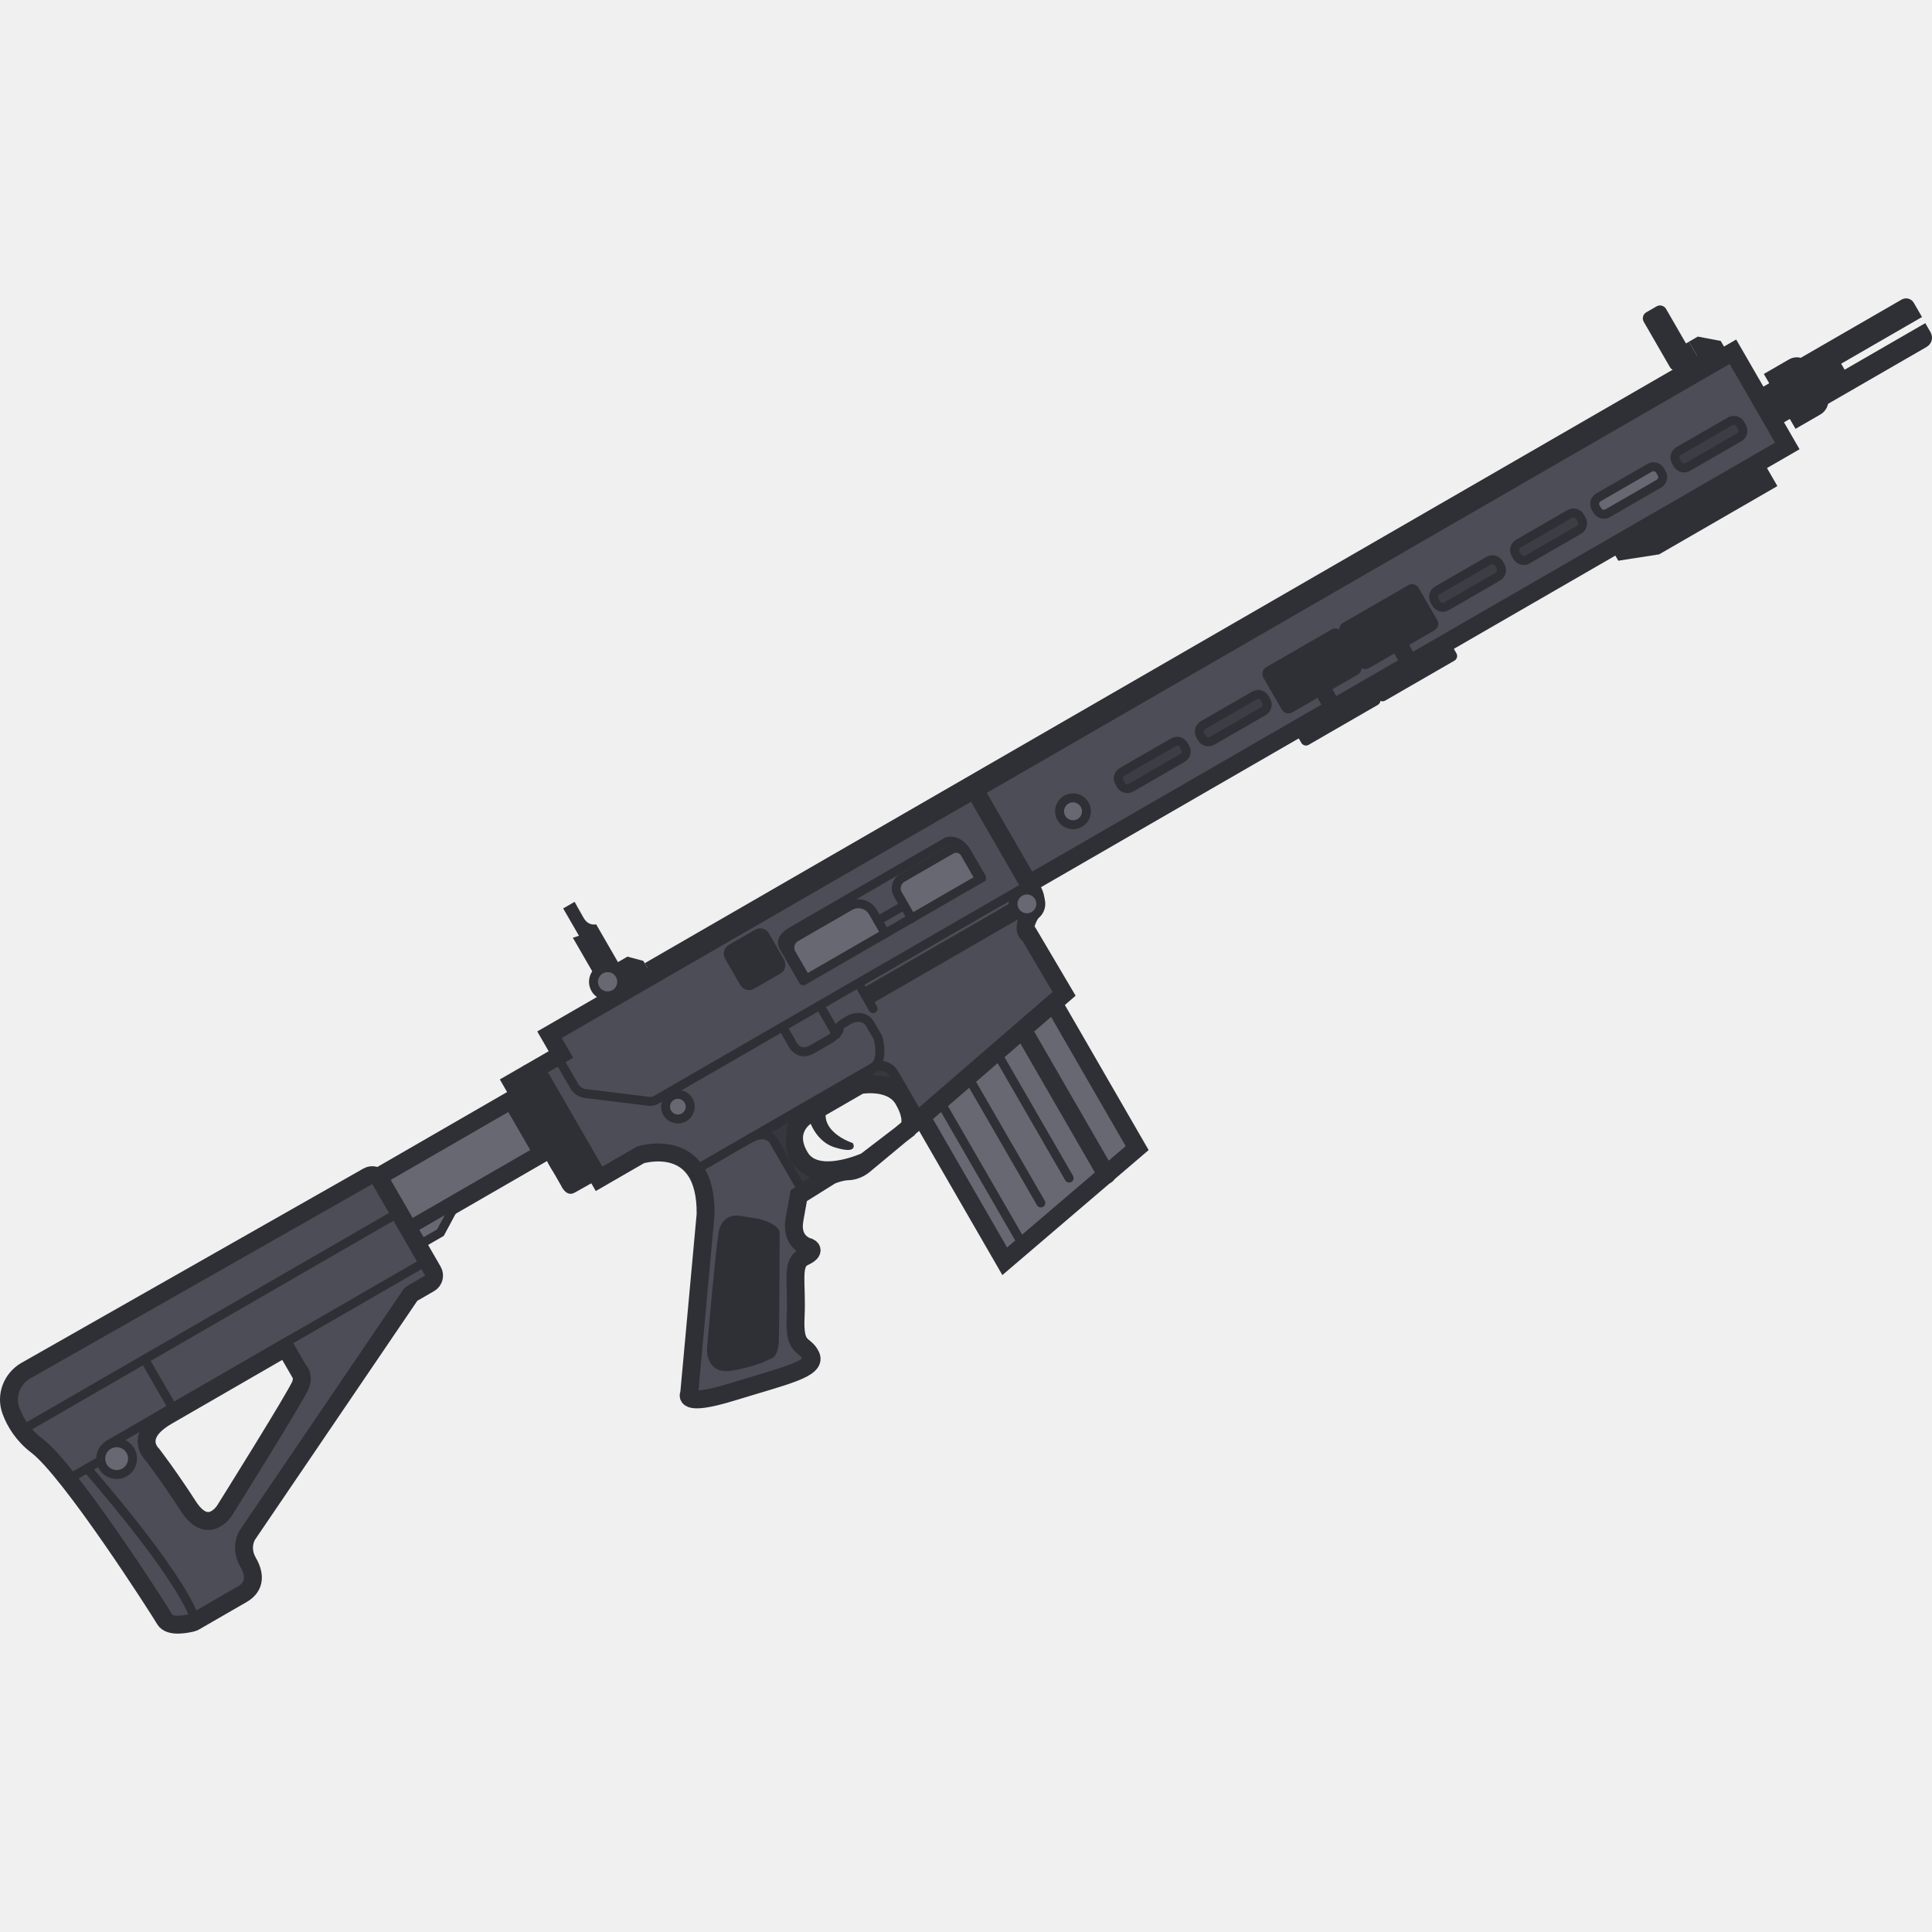
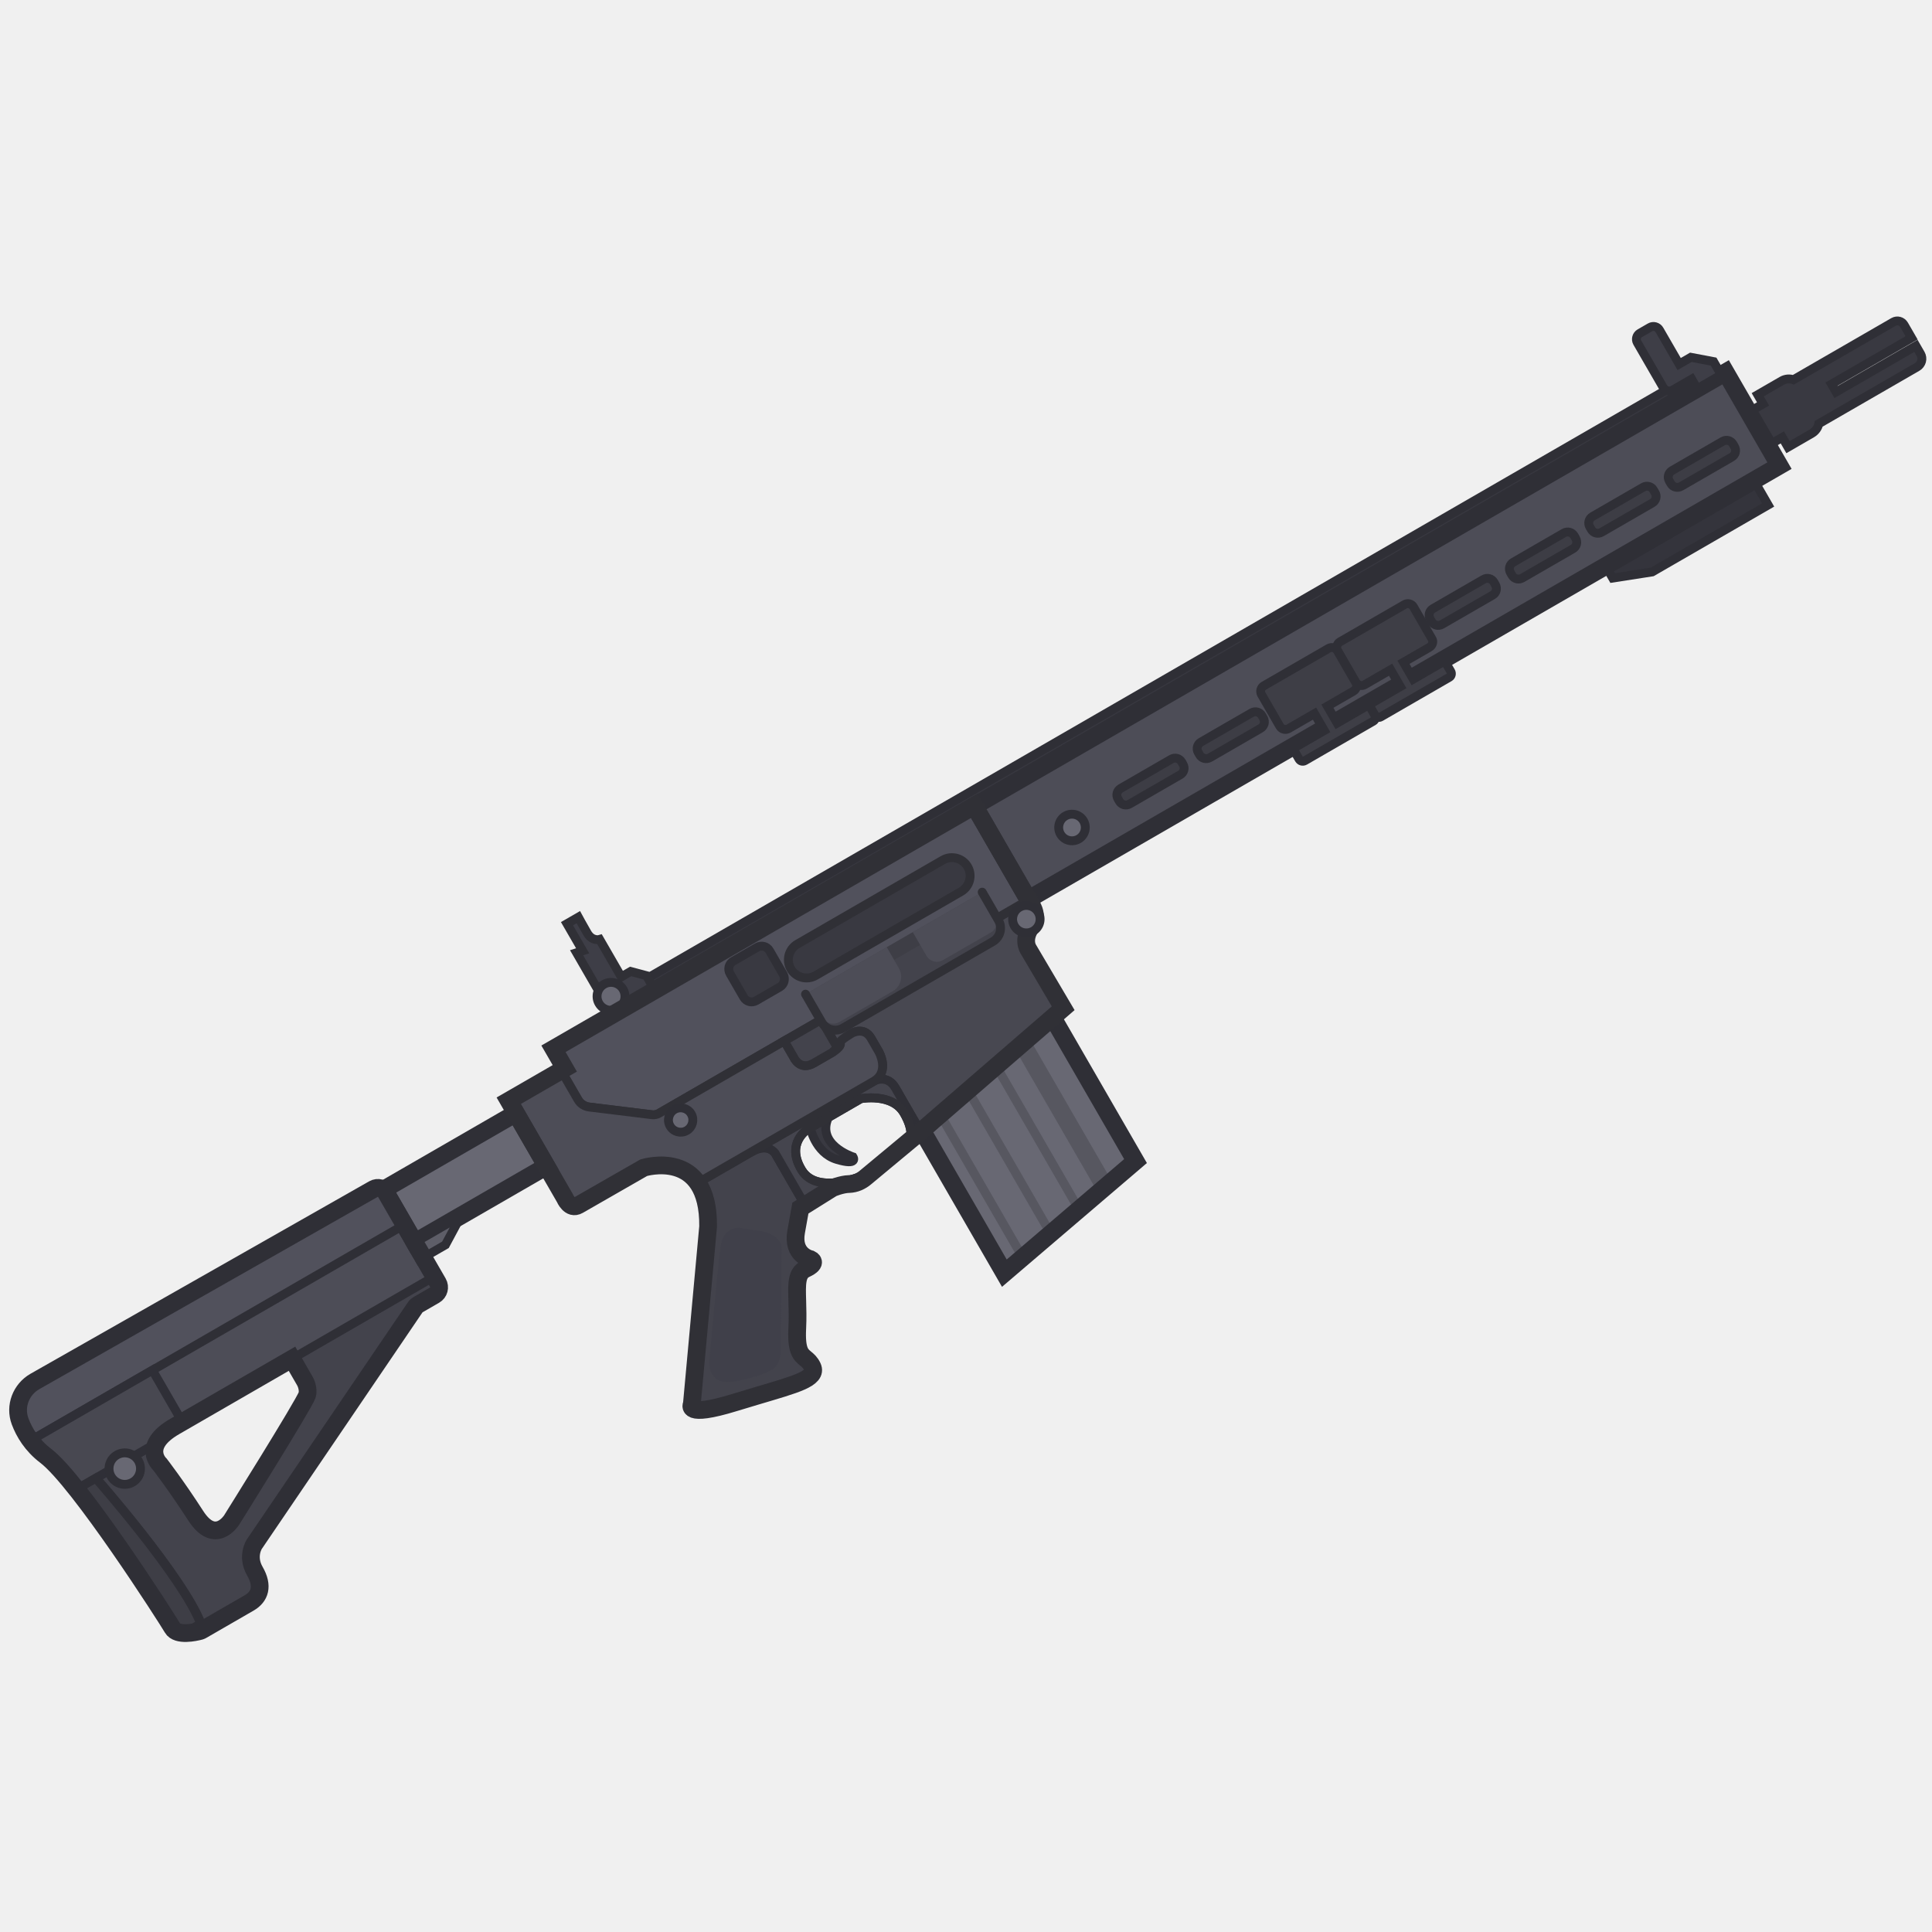
- <svg xmlns="http://www.w3.org/2000/svg" version="1.1" id="Layer_1" x="0px" y="0px" viewBox="0 0 110 110" xml:space="preserve" width="110" height="110">
-   <defs id="defs80" />
-   <style type="text/css" id="style2">
- 	.st0{fill:#4D4D57;stroke:#2F2F36;stroke-width:8;stroke-linecap:round;stroke-miterlimit:11.339;}
- 	.st1{fill:#686873;stroke:#2F2F36;stroke-width:8;stroke-linecap:round;stroke-miterlimit:11.339;}
- 	.st2{fill:none;stroke:#2F2F36;stroke-width:4;stroke-linecap:round;stroke-miterlimit:11.339;}
- 	.st3{fill:none;stroke:#2F2F36;stroke-width:8;stroke-linecap:round;stroke-miterlimit:11.339;}
- 	.st4{fill:#2F2F36;stroke:#2F2F36;}
- 	.st5{fill:#3D3D45;stroke:#2F2F36;stroke-width:4;stroke-linecap:round;stroke-miterlimit:11.339;}
- 	.st6{fill:#686873;stroke:#2F2F36;stroke-width:4;stroke-linecap:round;stroke-miterlimit:11.339;}
- 	.st7{fill:#37373F;stroke:#2F2F36;}
- 	.st8{fill:#2F2F36;}
- 	.st9{fill:#3B3A3A;}
- 	.st10{fill:none;stroke:#2F2F36;stroke-width:8;stroke-miterlimit:11.339;}
- 	.st11{fill:none;stroke:#2F2F36;stroke-width:6;stroke-linecap:round;stroke-miterlimit:11.339;}
- 	.st12{fill:#575654;stroke:#2F2F36;stroke-width:8;stroke-linecap:round;stroke-miterlimit:11.339;}
- 	.st13{fill:#333332;}
- </style>
-   <g id="Sights_and_barrel">
- 	
- 	
- 	
- 	
- 	
- 	
- 	
- 	
- 	
- 	
- 	
- </g>
-   <g id="g980" transform="matrix(0.1103924,-0.06373506,0.06373506,0.1103924,-10.73241,68.27689)">
-     <g id="Layer_3">
-       <rect id="rect549" x="541.3" y="101.3" class="st0" width="391.2" height="48.6" />
-       <polygon id="polygon551" class="st1" points="524.2,276.3 524.2,197.3 447.7,216.3 447.7,290.5 " />
-       <line id="line553" class="st2" x1="491.2" y1="272.7" x2="491.2" y2="200.4" />
-       <line id="line555" class="st2" x1="458.4" y1="214.3" x2="458.4" y2="288.5" />
-       <line id="line557" class="st2" x1="474.7" y1="211.1" x2="474.7" y2="276" />
-       <line id="line559" class="st3" x1="506.4" y1="205.1" x2="506.4" y2="279.8" />
-       <path id="path561" class="st4" d="m 715.2,141.9 h -33.7 c -1.6,0 -2.9,-1.3 -2.9,-2.9 v -16.5 c 0,-1.6 1.3,-2.9 2.9,-2.9 h 33.7 c 1.6,0 2.9,1.3 2.9,2.9 V 139 c 0.1,1.6 -1.2,2.9 -2.9,2.9 z" />
-       <path id="path563" class="st4" d="m 754.8,141.9 h -33.7 c -1.6,0 -2.9,-1.3 -2.9,-2.9 v -16.5 c 0,-1.6 1.3,-2.9 2.9,-2.9 h 33.7 c 1.6,0 2.9,1.3 2.9,2.9 V 139 c 0.1,1.6 -1.2,2.9 -2.9,2.9 z" />
-       <path id="path565" class="st4" d="m 716.3,158.1 h -35.7 c -1.1,0 -1.9,-0.9 -1.9,-1.9 v -3.6 c 0,-1.1 0.9,-1.9 1.9,-1.9 h 35.7 c 1.1,0 1.9,0.9 1.9,1.9 v 3.6 c 0,1 -0.9,1.9 -1.9,1.9 z" />
-       <path id="path567" class="st4" d="m 755.8,158.1 h -35.7 c -1.1,0 -1.9,-0.9 -1.9,-1.9 v -3.6 c 0,-1.1 0.9,-1.9 1.9,-1.9 h 35.7 c 1.1,0 1.9,0.9 1.9,1.9 v 3.6 c 0,1 -0.8,1.9 -1.9,1.9 z" />
-       <rect id="rect569" x="734.6" y="139.5" class="st4" width="6.7" height="13.9" />
-       <rect id="rect571" x="695" y="138.6" class="st4" width="6.7" height="13.9" />
-       <path id="path573" class="st5" d="m 628.8,135.5 h -26.4 c -1.9,0 -3.4,-1.5 -3.4,-3.4 v -1.3 c 0,-1.9 1.5,-3.4 3.4,-3.4 h 26.4 c 1.9,0 3.4,1.5 3.4,3.4 v 1.3 c 0,1.9 -1.5,3.4 -3.4,3.4 z" />
-       <path id="path575" class="st5" d="m 670.6,135.5 h -26.4 c -1.9,0 -3.4,-1.5 -3.4,-3.4 v -1.3 c 0,-1.9 1.5,-3.4 3.4,-3.4 h 26.4 c 1.9,0 3.4,1.5 3.4,3.4 v 1.3 c 0,1.9 -1.5,3.4 -3.4,3.4 z" />
-       <path id="path577" class="st5" d="m 791.3,135.8 h -26.4 c -1.9,0 -3.4,-1.5 -3.4,-3.4 V 131 c 0,-1.9 1.5,-3.4 3.4,-3.4 h 26.4 c 1.9,0 3.4,1.5 3.4,3.4 v 1.3 c 0,2 -1.5,3.5 -3.4,3.5 z" />
-       <path id="path579" class="st5" d="m 833.1,135.8 h -26.4 c -1.9,0 -3.4,-1.5 -3.4,-3.4 V 131 c 0,-1.9 1.5,-3.4 3.4,-3.4 h 26.4 c 1.9,0 3.4,1.5 3.4,3.4 v 1.3 c 0,2 -1.5,3.5 -3.4,3.5 z" />
-       <path id="path581" class="st6" d="M 874.4,135.8 H 848 c -1.9,0 -3.4,-1.5 -3.4,-3.4 V 131 c 0,-1.9 1.5,-3.4 3.4,-3.4 h 26.4 c 1.9,0 3.4,1.5 3.4,3.4 v 1.3 c 0.1,2 -1.5,3.5 -3.4,3.5 z" />
-       <path id="path583" class="st5" d="m 915.8,135.8 h -26.4 c -1.9,0 -3.4,-1.5 -3.4,-3.4 V 131 c 0,-1.9 1.5,-3.4 3.4,-3.4 h 26.4 c 1.9,0 3.4,1.5 3.4,3.4 v 1.3 c 0,2 -1.5,3.5 -3.4,3.5 z" />
-       <polygon id="polygon585" class="st4" points="842,156.2 858.8,162.7 919.2,162.7 919.2,147.3 842,150 " />
-       <path id="path587" class="st4" d="m 404.8,189.5 c 0,0 -4,11.3 3.1,18.8 7.1,7.5 6.9,2.7 6.9,2.7 0,0 -12.3,-13.6 0,-21.5 v -3.9 l -11.2,-0.5 z" />
-       <path id="path589" class="st0" d="m 322.2,101.3 v 10.1 h -13 V 168 h 21.4 c 0,0 30.1,6.8 11.9,37.5 l -46.4,65.7 c 0,0 -6.5,3.6 17.1,9 23.6,5.4 37.8,10 38.4,3.6 0.6,-6.5 -5.4,-5.8 2.8,-18.5 8.2,-12.7 10.1,-21.9 16.6,-21.3 6.5,0.6 4.2,-2.6 4.2,-2.6 0,0 -6.5,-5.7 0.5,-14 7,-8.3 7,-8.3 7,-8.3 l 17,-0.6 c 0,0 4.4,0.5 7.5,2.2 2.4,1.3 5.2,1.6 7.9,1.1 l 30.3,-5.2 85,-16.3 -0.3,-30.8 c 0,0 -3,-3.6 6.7,-8.5 0,0 4.5,-1.3 4.5,-8 0,-6.7 0,-51.8 0,-51.8 H 322.2 Z m 117.8,116.4 -23.7,3.1 c 0,0 -24.2,-2.2 -24.5,-16.3 -0.3,-14.1 11.3,-14.5 11.3,-14.5 H 431 c 0,0 13.6,4.7 13.6,15.4 0,10.7 -4.6,12.3 -4.6,12.3 z" />
-       <path id="path591" class="st7" d="m 392.1,215 -6.7,0.3 -1.4,-27.2 h 12.2 c 0,0 -3.3,2.6 -6.1,7.6 -1.9,3.3 -3,7.2 -1.7,11.9 0.6,2.2 2.4,6.2 3.7,7.4 z" />
-       <path id="path593" class="st2" d="m 348.3,186.1 h 85.6 6.6 c 0,0 6.4,0.4 6.4,7.5 0,7.1 0,22.7 0,22.7" />
-       <path id="path595" class="st2" d="M 385.2,217.4 V 192 c 0,0 -0.2,-5.9 -8.9,-5.9" />
-       <path id="path597" class="st8" d="m 361.9,219 -7.5,-6 c 0,0 -5.8,-3.9 -11,2.5 -5.2,6.3 -30.4,42.3 -30.4,42.3 0,0 -6.5,9.9 4.8,14.1 11.3,4.2 17,3.9 17,3.9 0,0 3.4,2 7.7,-4.9 4.3,-6.9 24.2,-41.2 24.2,-41.2 0,0 3.2,-2.6 -4.8,-10.7 z" />
-       <path id="path599" class="st9" d="M 390.8,200.5" />
-       <path id="path601" class="st7" d="m 436.4,188.1 8.6,6.6 c 0,0 0.3,-5 -2.5,-6 -2.8,-1 -1.8,-0.6 -6.1,-0.6 z" />
-       <circle id="circle603" class="st6" cx="355.8" cy="157.7" r="5.5" />
-       <circle id="circle605" class="st6" cx="536.1" cy="157.2" r="6.2" />
-       <line id="line607" class="st10" x1="454.3" y1="157.2" x2="529.9" y2="157.2" />
-       <line id="line609" class="st2" x1="453.2" y1="152.1" x2="453.2" y2="163.4" />
-     </g>
-     <g id="Stock">
-       <path id="path612" class="st8" d="m 306.9,115.4 h -5.6 v 34.9 H 293 V 162 c 0,0 -0.8,5.9 3.7,5.9 4.5,0 12.4,0.2 12.4,0.2 v -52.7 c 0,0 -2.2,0 -2.2,0 z" />
-       <rect id="rect614" x="293" y="107.4" class="st8" width="12.8" height="47.1" />
-       <rect id="rect616" x="224.3" y="117.9" class="st1" width="68.7" height="27.6" />
-       <polygon id="polygon618" class="st6" points="248.4,145.6 222.3,145.6 222.3,153.4 235.8,153.4 " />
-       <path id="path620" class="st0" d="M 220.3,115.4 44.6,114.2 c -7.2,0 -13.5,5.1 -14.7,12.2 -0.9,5.3 -0.8,12 2.2,19.2 7.3,17.2 10.7,90.9 10.7,95.9 0,4.3 7.9,6.8 10.1,7.4 0.3,0.1 0.7,0.1 1.1,0.1 h 24.4 c 5.6,0 9.4,-3.3 9.4,-11.1 0,-7.8 5.9,-10.7 5.9,-10.7 L 209.9,171 c 0.5,-0.3 1.2,-0.4 1.8,-0.4 h 8.6 c 2.2,0 4,-1.8 4,-4 v -47.1 c 0,-2.3 -1.8,-4.1 -4,-4.1 z m -72.4,65.5 c -3.4,3 -57.7,31.8 -57.7,31.8 0,0 -12.2,6.4 -13,-9.8 -0.8,-16.2 -2.4,-28.1 -2.4,-28.1 0,0 -3.6,-11.5 14.4,-11.5 h 61 v 11.5 c 0.1,0 1.1,3.1 -2.3,6.1 z" />
-       <circle id="circle622" class="st6" cx="60.1" cy="168.5" r="7.1" />
-       <line id="line624" class="st2" x1="157.3" y1="161.3" x2="60.1" y2="161.3" />
-       <path id="path626" class="st2" d="M 157.3,190.5" />
-       <path id="path628" class="st2" d="m 46.6,166.4 c 0,0 11.7,58 8.2,80.5" />
-       <line id="line630" class="st2" x1="39.9" y1="165.7" x2="53.2" y2="165.7" />
-       <line id="line632" class="st2" x1="32.2" y1="136.3" x2="222.3" y2="136.3" />
-       <line id="line634" class="st2" x1="93.1" y1="136.3" x2="93.1" y2="161.3" />
-       <line id="line636" class="st2" x1="157.4" y1="161.3" x2="222" y2="161.3" />
-       <path id="path638" class="st11" d="M 233.3,210" />
-       <path id="path642" class="st2" d="M 322.2,111.5" />
-       <path id="path644" class="st2" d="m 320.3,111.5 v 15.1 c 0,2.1 1,4.1 2.7,5.4 l 22.7,17.1 c 0.9,0.7 2,1.1 3.1,1.1 h 192.4" />
-       <path id="path646" class="st12" d="M 309.2,136.2" />
-     </g>
-     <path id="path649" class="st8" d="m 913.1,96.3 h -5.3 c -1.7,0 -3.1,-1.4 -3.1,-3.1 V 69.8 c 0,-1.7 1.4,-3.1 3.1,-3.1 h 5.3 c 1.7,0 3.1,1.4 3.1,3.1 v 23.4 c 0,1.7 -1.4,3.1 -3.1,3.1 z" />
-     <path id="path651" class="st8" d="m 917.7,96.3 h -5.9 c -1.5,0 -2.8,-1.3 -2.8,-2.8 v -2.9 c 0,-1.7 1.3,-3 3,-3 h 5.7 z" />
-     <polygon id="polygon653" class="st8" points="930.2,94.4 922.3,87.6 917.7,87.6 917.7,101.3 930.2,101.3 " />
-     <rect id="rect655" x="932.5" y="122.1" class="st4" width="8.7" height="17.4" />
-     <path id="path657" class="st4" d="M 952.3,144.6 H 940 v -27.3 h 12.5 c 3.6,0 6.4,2.9 6.4,6.4 v 14.2 c 0.1,3.7 -2.9,6.7 -6.6,6.7 z" />
-     <path id="path659" class="st4" d="m 1012.9,129.6 v -6.8 c 0,-1.9 -1.5,-3.5 -3.5,-3.5 h -52.1 v 22.9 h 51.2 c 2.4,0 4.3,-1.9 4.3,-4.3 v -4.2 h -41.6 v -4.1 z" />
-     <circle id="circle661" class="st6" cx="574.6" cy="131.7" r="6" />
-     <path id="path663" class="st8" d="m 352.9,68.9 v 32.4 H 375 v -7.7 l -5.2,-5.2 h -4.9 V 68.9 c 0,0 -3.4,-0.8 -3.4,-5.3 0,-4.5 0.1,-8.2 0.1,-8.2 h -5.9 v 14.1 z" />
-     <circle id="circle665" class="st6" cx="356.5" cy="93.7" r="6.3" />
-     <path id="path667" class="st13" d="M 179.4,26.9" />
-     <rect id="rect669" x="375" y="94.8" class="st8" width="545.4" height="6.8" />
-     <g id="Garnish">
-       <path id="path672" class="st6" d="m 474.7,137 h -40.8 v -13.1 c 0,-3 2.4,-5.4 5.4,-5.4 h 27.9 c 4.1,0 7.5,3.4 7.5,7.5 z" />
-       <path id="path674" class="st6" d="m 523.4,137 h -35.1 v -12.3 c 0,-3 2.4,-5.4 5.4,-5.4 h 25.2 c 2.5,0 4.5,2 4.5,4.5 z" />
-       <path id="path676" class="st2" d="m 414.1,150.2 v 8.5 c 0,0 -0.8,6.8 6.5,6.8 7.3,0 9.6,0 9.6,0 0,0 5.3,-0.5 5.3,-2 0,-1.5 6.8,-1.1 6.8,-1.1 0,0 6.3,0.7 6.3,6.3 0,5.6 0,7 0,7 0,0 -2.5,10.5 -8.8,10.5 v 0" />
-       <line id="line678" class="st2" x1="433.3" y1="150.9" x2="433.3" y2="165.1" />
-       <path id="path680" class="st8" d="m 425.2,129.1 h -13.6 c -2.5,0 -4.5,-2 -4.5,-4.5 V 111 c 0,-2.5 2,-4.5 4.5,-4.5 h 13.6 c 2.5,0 4.5,2 4.5,4.5 v 13.6 c -0.1,2.5 -2.1,4.5 -4.5,4.5 z" />
-       <path id="path682" class="st2" d="m 432.4,137 v -17.7 c 0,0 -0.4,-4 6.6,-4 7,0 80.1,0 80.1,0 0,0 5.3,0.9 5.3,9 0,8.1 0,12.7 0,12.7" />
-       <path id="path684" class="st2" d="M 474.7,137" />
-       <line id="line686" class="st2" x1="474.7" y1="137" x2="489.7" y2="137" />
-       <line id="line688" class="st2" x1="474.7" y1="130.4" x2="488.3" y2="130.4" />
-     </g>
-     <path class="st8" d="M 385.2,222.3 H 400 c 0,0 5.9,1 7.5,2.2 1.6,1.2 39.4,-4.5 39.4,-4.5 l 0.8,-6.4 -31.2,4.5 c 0,0 -13,-2.6 -24.4,-1.9 -11.4,0.7 -11.3,0.6 -11.3,0.6 z" id="path77" />
+ <svg xmlns="http://www.w3.org/2000/svg" width="110" height="110" viewBox="0 0 110 110" fill="none">
+   <g clip-path="url(#clip0_619_1189)">
+     <path d="M52.5 64.376L57.184 72.489L64.652 66.107L59.665 57.47L52.5 64.376Z" fill="#686873" />
+     <path d="M53.317 63.589C53.32 63.595 53.323 63.601 53.326 63.607L58.01 71.72C58.018 71.734 58.028 71.747 58.038 71.759L58.425 71.429L53.764 63.355C53.739 63.312 53.703 63.279 53.661 63.257L53.317 63.589Z" fill="#575760" />
+     <path d="M63.274 67.285C63.269 67.222 63.249 67.159 63.216 67.102L58.799 59.451C58.668 59.225 58.367 59.154 58.125 59.294C57.884 59.433 57.794 59.73 57.924 59.956L62.342 67.607C62.408 67.722 62.519 67.797 62.643 67.824L63.274 67.285Z" fill="#575760" />
+     <path d="M56.937 60.568C56.867 60.447 56.712 60.406 56.592 60.476C56.471 60.545 56.429 60.7 56.499 60.821L61.063 68.726C61.133 68.847 61.287 68.888 61.408 68.818C61.529 68.748 61.57 68.594 61.501 68.473L56.937 60.568Z" fill="#575760" />
+     <path d="M55.157 62.157C55.278 62.087 55.432 62.129 55.502 62.249L59.756 69.619C59.826 69.74 59.785 69.894 59.664 69.964C59.543 70.033 59.389 69.992 59.319 69.871L55.064 62.502C54.995 62.381 55.036 62.227 55.157 62.157Z" fill="#575760" />
+     <path d="M52.5 64.376L57.184 72.489L64.652 66.107L59.665 57.47L52.5 64.376Z" stroke="#2F2F36" stroke-width="1.01" stroke-miterlimit="3.994" stroke-linecap="round" />
+     <path d="M21.267 67.699L1.98 78.659C1.193 79.113 0.826 80.069 1.143 80.921C1.379 81.557 1.813 82.283 2.595 82.881C4.479 84.301 9.503 92.144 9.819 92.691C10.091 93.161 11.112 92.936 11.39 92.862C11.43 92.855 11.473 92.829 11.517 92.804L14.185 91.264C14.797 90.91 15.004 90.309 14.512 89.457C14.02 88.604 14.482 87.914 14.482 87.914L23.639 74.434C23.675 74.37 23.745 74.315 23.811 74.277L24.751 73.734C24.992 73.595 25.075 73.285 24.936 73.044L21.963 67.894C21.818 67.643 21.507 67.56 21.267 67.699ZM17.485 79.431C17.303 79.973 13.184 86.55 13.184 86.55C13.184 86.55 12.254 88.02 11.144 86.299C10.034 84.578 9.107 83.378 9.107 83.378C9.107 83.378 7.988 82.348 9.956 81.212L16.626 77.361L17.352 78.618C17.363 78.612 17.668 78.888 17.485 79.431Z" fill="#4D4D57" />
+     <path d="M16.647 77.349L17.373 78.606C17.557 78.924 17.613 79.022 17.507 79.418C17.324 79.961 13.205 86.538 13.205 86.538C13.205 86.538 12.275 88.008 11.165 86.287C10.055 84.566 9.129 83.366 9.129 83.366C9.129 83.366 8.587 82.845 8.935 82.151L5.471 84.151C5.471 84.151 10.412 89.754 11.449 92.435L10.526 92.968C10.88 92.977 11.259 92.891 11.412 92.85C11.451 92.842 11.495 92.817 11.539 92.792L14.207 91.252C14.819 90.898 15.026 90.297 14.534 89.445C14.041 88.592 14.503 87.902 14.503 87.902L23.661 74.422C23.697 74.358 23.767 74.303 23.832 74.265L24.773 73.722C25.013 73.583 25.096 73.272 24.958 73.032L24.749 72.671L16.647 77.349Z" fill="#43434C" stroke="#2F2F36" stroke-width="0.505" stroke-miterlimit="3.994" stroke-linecap="round" />
+     <path d="M103.146 24.682L101.801 25.459L101.479 24.901L100.659 25.375L99.561 23.472L100.381 22.999L100.078 22.474L101.445 21.685C101.658 21.561 101.901 21.546 102.112 21.62L107.805 18.333C108.024 18.207 108.289 18.287 108.409 18.495L108.838 19.238L104.278 21.871L104.537 22.319L109.086 19.693L109.351 20.152C109.502 20.415 109.414 20.742 109.152 20.894L103.554 24.126C103.509 24.354 103.364 24.556 103.146 24.682Z" fill="#393941" stroke="#2F2F36" stroke-width="0.505" stroke-miterlimit="3.994" />
+     <path d="M91.428 32.236L91.82 32.913L94.067 32.564L100.671 28.751L99.699 27.067L91.428 32.236Z" fill="#34343C" stroke="#2F2F36" stroke-width="0.505" stroke-miterlimit="3.994" />
+     <path d="M55.469 45.882L55.458 45.888L58.551 51.245L46.753 58.057L47.697 59.692C47.697 59.692 47.96 59.591 47.833 59.372C47.764 59.252 48.507 58.822 48.507 58.822C48.507 58.822 49.196 58.425 49.594 59.114L50.036 59.879C50.036 59.879 50.691 61.014 49.74 61.564L49.734 61.569L49.807 61.527C49.807 61.527 50.532 61.167 50.98 61.944L52.413 64.425L60.533 57.405L58.556 54.056C58.556 54.056 58.156 53.493 58.752 52.704C58.752 52.704 59.162 52.278 58.739 51.545L55.469 45.882Z" fill="#484851" stroke="#303036" stroke-width="0.505" stroke-miterlimit="3.994" stroke-linecap="round" />
+     <path d="M46.118 64.152C46.118 64.152 46.395 65.64 47.644 66.012C48.894 66.384 48.569 65.872 48.569 65.872C48.569 65.872 46.366 65.161 47.212 63.521L46.992 63.14L45.775 63.842L46.118 64.152Z" fill="#393941" stroke="#2F2F36" stroke-width="0.505" stroke-miterlimit="3.994" />
+     <path d="M40.315 69.837C40.329 68.665 40.087 67.876 39.723 67.351L42.786 65.582C43.738 65.032 44.132 65.665 44.132 65.665L45.837 68.618L45.569 68.786L45.328 70.135C45.087 71.484 46.157 71.697 46.157 71.697C46.157 71.697 46.611 71.902 45.862 72.247C45.345 72.485 45.363 73.096 45.392 74.08C45.405 74.52 45.421 75.034 45.391 75.624C45.328 76.908 45.585 77.12 45.864 77.351C46 77.463 46.141 77.579 46.253 77.823C46.538 78.445 45.272 78.823 43.116 79.465C42.716 79.584 42.285 79.713 41.827 79.854C38.906 80.753 39.389 79.949 39.389 79.949L40.315 69.837Z" fill="#43434C" stroke="#2F2F36" stroke-width="0.505" stroke-miterlimit="3.994" stroke-linecap="round" />
+     <path d="M96.517 21.25L36.883 55.68L37.312 56.423L96.946 21.994L96.517 21.25Z" fill="#37373F" stroke="#2F2F36" stroke-width="0.505" stroke-miterlimit="3.994" />
+     <path d="M31.949 60.948L32.908 62.61C33.04 62.839 33.276 62.995 33.544 63.03L37.105 63.466C37.248 63.486 37.394 63.46 37.514 63.391L58.551 51.245L55.458 45.888L31.512 59.713L32.156 60.828L31.949 60.948Z" fill="#51515C" stroke="#303036" stroke-width="0.505" stroke-miterlimit="3.994" stroke-linecap="round" />
+     <path d="M98.248 21.197L55.475 45.893L58.542 51.206L101.316 26.511L98.248 21.197Z" fill="#4D4D57" stroke="#2F2F36" stroke-width="1.01" stroke-miterlimit="3.994" stroke-linecap="round" />
+     <path d="M79.175 38.13L77.699 38.983C77.524 39.084 77.3 39.024 77.199 38.849L76.158 37.045C76.057 36.87 76.117 36.645 76.292 36.544L79.976 34.417C80.151 34.316 80.376 34.376 80.477 34.551L81.518 36.355C81.63 36.524 81.57 36.748 81.384 36.855L79.908 37.708L80.463 38.67L82.049 37.754C82.169 37.685 82.314 37.733 82.377 37.842L82.604 38.236C82.667 38.345 82.636 38.494 82.516 38.563L78.613 40.817C78.492 40.886 78.348 40.839 78.285 40.729L78.058 40.336C77.988 40.215 78.036 40.071 78.145 40.008L79.731 39.093L79.175 38.13Z" fill="#3E3E46" />
+     <path d="M79.175 38.13L79.394 38.004L79.268 37.785L79.049 37.912L79.175 38.13ZM81.518 36.355L81.299 36.481L81.303 36.488L81.308 36.495L81.518 36.355ZM79.908 37.708L79.782 37.489L79.563 37.615L79.689 37.834L79.908 37.708ZM80.463 38.67L80.245 38.796L80.371 39.015L80.59 38.888L80.463 38.67ZM79.731 39.093L79.857 39.311L80.076 39.185L79.95 38.966L79.731 39.093ZM77.826 39.201L79.302 38.349L79.049 37.912L77.573 38.764L77.826 39.201ZM76.981 38.975C77.151 39.271 77.53 39.372 77.826 39.201L77.573 38.764C77.519 38.795 77.449 38.777 77.418 38.722L76.981 38.975ZM75.939 37.171L76.981 38.975L77.418 38.722L76.376 36.918L75.939 37.171ZM76.165 36.326C75.87 36.496 75.768 36.875 75.939 37.171L76.376 36.918C76.345 36.864 76.364 36.794 76.418 36.763L76.165 36.326ZM79.85 34.198L76.165 36.326L76.418 36.763L80.103 34.636L79.85 34.198ZM80.695 34.425C80.525 34.129 80.146 34.028 79.85 34.198L80.103 34.636C80.157 34.605 80.227 34.623 80.258 34.677L80.695 34.425ZM81.737 36.229L80.695 34.425L80.258 34.677L81.299 36.481L81.737 36.229ZM81.51 37.074C81.809 36.902 81.929 36.518 81.728 36.215L81.308 36.495C81.322 36.516 81.325 36.539 81.319 36.563C81.312 36.587 81.294 36.616 81.258 36.637L81.51 37.074ZM80.034 37.926L81.51 37.074L81.258 36.637L79.782 37.489L80.034 37.926ZM80.682 38.543L80.127 37.581L79.689 37.834L80.245 38.796L80.682 38.543ZM81.923 37.536L80.337 38.451L80.59 38.888L82.175 37.973L81.923 37.536ZM82.595 37.716C82.467 37.493 82.171 37.392 81.923 37.536L82.175 37.973C82.175 37.973 82.175 37.973 82.174 37.974C82.173 37.974 82.172 37.974 82.171 37.974C82.168 37.974 82.166 37.974 82.165 37.974C82.162 37.973 82.16 37.972 82.158 37.968L82.595 37.716ZM82.823 38.109L82.595 37.716L82.158 37.968L82.385 38.362L82.823 38.109ZM82.642 38.782C82.891 38.639 82.951 38.332 82.823 38.109L82.385 38.362C82.383 38.358 82.383 38.356 82.384 38.354C82.384 38.352 82.385 38.35 82.386 38.348C82.387 38.347 82.388 38.346 82.389 38.346C82.389 38.345 82.39 38.345 82.39 38.345L82.642 38.782ZM78.739 41.036L82.642 38.782L82.39 38.345L78.486 40.598L78.739 41.036ZM78.066 40.855C78.195 41.078 78.49 41.179 78.739 41.036L78.486 40.598C78.486 40.598 78.487 40.598 78.488 40.598C78.489 40.597 78.49 40.597 78.491 40.597C78.494 40.597 78.496 40.597 78.497 40.597C78.499 40.598 78.502 40.599 78.504 40.603L78.066 40.855ZM77.839 40.462L78.066 40.855L78.504 40.603L78.276 40.209L77.839 40.462ZM78.019 39.789C77.797 39.918 77.696 40.213 77.839 40.462L78.276 40.209C78.276 40.209 78.277 40.21 78.277 40.211C78.277 40.212 78.278 40.213 78.278 40.214C78.278 40.217 78.278 40.219 78.277 40.22C78.277 40.222 78.275 40.224 78.272 40.227L78.019 39.789ZM79.605 38.874L78.019 39.789L78.272 40.227L79.857 39.311L79.605 38.874ZM78.957 38.257L79.512 39.219L79.95 38.966L79.394 38.004L78.957 38.257Z" fill="#2F2F36" />
+     <path d="M74.844 40.63L73.367 41.483C73.192 41.584 72.968 41.524 72.867 41.349L71.826 39.545C71.725 39.37 71.785 39.145 71.96 39.044L75.644 36.917C75.819 36.816 76.044 36.876 76.145 37.051L77.186 38.855C77.298 39.024 77.238 39.248 77.052 39.355L75.576 40.208L76.132 41.17L77.728 40.248C77.848 40.178 77.992 40.226 78.056 40.336L78.283 40.729C78.346 40.839 78.304 40.994 78.195 41.057L74.292 43.311C74.171 43.38 74.027 43.332 73.964 43.223L73.737 42.829C73.667 42.709 73.715 42.565 73.824 42.502L75.399 41.593L74.844 40.63Z" fill="#3E3E46" stroke="#2F2F36" stroke-width="0.505" stroke-miterlimit="3.994" />
+     <path d="M67.203 44.109L64.317 45.776C64.109 45.895 63.85 45.826 63.73 45.618L63.648 45.476C63.528 45.269 63.598 45.01 63.805 44.89L66.692 43.223C66.9 43.103 67.158 43.173 67.278 43.38L67.36 43.523C67.48 43.73 67.411 43.989 67.203 44.109Z" fill="#3D3D45" stroke="#2F2F36" stroke-width="0.505" stroke-miterlimit="3.994" stroke-linecap="round" />
+     <path d="M71.773 41.47L68.887 43.137C68.679 43.257 68.421 43.187 68.301 42.98L68.219 42.838C68.099 42.63 68.168 42.371 68.376 42.251L71.262 40.585C71.47 40.465 71.729 40.534 71.849 40.742L71.931 40.884C72.051 41.092 71.981 41.35 71.773 41.47Z" fill="#3D3D45" stroke="#2F2F36" stroke-width="0.505" stroke-miterlimit="3.994" stroke-linecap="round" />
+     <path d="M84.987 33.883L82.1 35.55C81.893 35.67 81.634 35.601 81.514 35.393L81.426 35.24C81.306 35.032 81.375 34.773 81.583 34.654L84.469 32.987C84.677 32.867 84.936 32.936 85.056 33.144L85.138 33.286C85.264 33.505 85.195 33.764 84.987 33.883Z" fill="#3D3D45" stroke="#2F2F36" stroke-width="0.505" stroke-miterlimit="3.994" stroke-linecap="round" />
+     <path d="M89.559 31.245L86.673 32.911C86.465 33.031 86.206 32.962 86.086 32.754L85.998 32.601C85.878 32.394 85.947 32.135 86.155 32.015L89.041 30.348C89.249 30.228 89.508 30.298 89.628 30.505L89.71 30.648C89.836 30.866 89.767 31.125 89.559 31.245Z" fill="#3D3D45" stroke="#2F2F36" stroke-width="0.505" stroke-miterlimit="3.994" stroke-linecap="round" />
+     <path d="M94.075 28.637L91.188 30.304C90.981 30.424 90.722 30.355 90.602 30.147L90.513 29.994C90.394 29.786 90.463 29.527 90.671 29.407L93.557 27.741C93.765 27.621 94.024 27.69 94.144 27.898L94.226 28.04C94.363 28.253 94.282 28.517 94.075 28.637Z" fill="#3D3D45" stroke="#2F2F36" stroke-width="0.505" stroke-miterlimit="3.994" stroke-linecap="round" />
+     <path d="M98.602 26.023L95.716 27.69C95.508 27.81 95.249 27.74 95.129 27.533L95.041 27.38C94.921 27.172 94.99 26.913 95.198 26.793L98.085 25.127C98.292 25.007 98.551 25.076 98.671 25.284L98.753 25.426C98.879 25.645 98.81 25.903 98.602 26.023Z" fill="#3D3D45" stroke="#2F2F36" stroke-width="0.505" stroke-miterlimit="3.994" stroke-linecap="round" />
+     <path d="M51.767 64.985L51.629 65.105L51.318 65.344L51.784 64.956C51.778 64.968 51.772 64.977 51.767 64.985Z" fill="#45454E" />
+     <path d="M52.216 64.597L51.784 64.956C51.865 64.799 52.013 64.314 51.473 63.38C50.798 62.21 49.014 62.554 49.014 62.554L45.964 64.316C45.964 64.316 44.721 65.092 45.643 66.614C46.566 68.137 49.351 66.85 49.351 66.85L51.318 65.344L49.283 67.035C49.019 67.26 48.694 67.404 48.35 67.413C47.904 67.423 47.391 67.646 47.391 67.646L45.838 68.618L44.133 65.664C44.133 65.664 43.738 65.032 42.787 65.581L49.807 61.528C49.807 61.528 50.532 61.168 50.98 61.944L52.413 64.426L52.216 64.597Z" fill="#45454E" />
+     <path d="M51.318 65.344L51.629 65.105L51.767 64.985C51.772 64.977 51.778 64.968 51.784 64.956M51.318 65.344L51.784 64.956M51.318 65.344L49.351 66.85C49.351 66.85 46.566 68.137 45.643 66.614C44.721 65.092 45.964 64.316 45.964 64.316L49.014 62.554C49.014 62.554 50.798 62.21 51.473 63.38C52.013 64.314 51.865 64.799 51.784 64.956M51.318 65.344L49.283 67.035C49.019 67.26 48.694 67.404 48.35 67.413C47.904 67.423 47.391 67.646 47.391 67.646L45.838 68.618L44.133 65.664C44.133 65.664 43.738 65.032 42.787 65.581L49.807 61.528C49.807 61.528 50.532 61.168 50.98 61.944L52.413 64.426L52.216 64.597L51.784 64.956" stroke="#2F2F36" stroke-width="0.505" stroke-miterlimit="3.994" stroke-linecap="round" />
+     <path d="M45.192 60.198L44.654 59.269L37.515 63.391C37.395 63.46 37.249 63.486 37.107 63.466L33.545 63.029C33.278 62.995 33.042 62.839 32.909 62.61L31.95 60.948L28.965 62.671L32.159 68.204C32.159 68.204 32.444 68.899 32.936 68.615C33.428 68.331 36.649 66.486 36.649 66.486C36.649 66.486 38.686 65.853 39.725 67.349L49.735 61.57C50.687 61.02 50.037 59.879 50.037 59.879L49.595 59.114C49.198 58.425 48.509 58.823 48.509 58.823C48.509 58.823 47.765 59.252 47.835 59.372C47.961 59.591 47.382 59.925 47.382 59.925L46.332 60.531C45.534 60.992 45.192 60.198 45.192 60.198Z" fill="#4D4D57" stroke="#303036" stroke-width="0.505" stroke-miterlimit="3.994" stroke-linecap="round" />
+     <path d="M43.291 70.085L42.092 69.903C42.092 69.903 41.211 69.843 41.047 70.871C40.876 71.888 40.393 77.415 40.393 77.415C40.393 77.415 40.172 78.93 41.808 78.653C43.309 78.399 43.913 78.007 43.913 78.007C43.913 78.007 44.417 77.818 44.446 76.985L44.491 70.952C44.491 70.952 44.433 70.291 43.291 70.085Z" fill="#40404A" />
+     <path d="M39.1 64.37C39.433 64.178 39.546 63.754 39.355 63.422C39.163 63.09 38.738 62.976 38.406 63.167C38.074 63.359 37.96 63.784 38.152 64.116C38.344 64.448 38.768 64.562 39.1 64.37Z" fill="#686873" stroke="#2F2F36" stroke-width="0.505" stroke-miterlimit="3.994" stroke-linecap="round" />
+     <path d="M29.375 63.382L21.863 67.719L23.605 70.736L31.117 66.4L29.375 63.382Z" fill="#686873" stroke="#2F2F36" stroke-width="1.01" stroke-miterlimit="3.994" stroke-linecap="round" />
+     <path d="M23.885 71.727L25.361 70.875L26.246 69.226L23.393 70.874L23.885 71.727Z" fill="#5E5E68" stroke="#2F2F36" stroke-width="0.505" stroke-miterlimit="3.994" stroke-linecap="round" />
+     <path d="M96.317 21.585L95.235 22.21C95.049 22.317 94.808 22.252 94.7 22.066L93.223 19.508C93.116 19.322 93.18 19.081 93.366 18.973L93.946 18.639C94.132 18.531 94.373 18.596 94.48 18.782L95.604 20.728L96.271 20.343L97.564 20.588L98 21.342L96.633 22.131L96.317 21.585Z" fill="#3E3E47" stroke="#2F2F36" stroke-width="0.505" stroke-miterlimit="3.994" />
+     <path d="M61.413 47.77C61.776 47.561 61.9 47.098 61.691 46.735C61.482 46.373 61.018 46.249 60.656 46.458C60.294 46.667 60.17 47.131 60.379 47.493C60.588 47.855 61.051 47.979 61.413 47.77Z" fill="#686873" stroke="#2F2F36" stroke-width="0.505" stroke-miterlimit="3.994" stroke-linecap="round" />
+     <path d="M32.829 54.245L34.874 57.787L37.29 56.392L36.804 55.55L35.907 55.31L35.372 55.619L34.141 53.487C34.141 53.487 33.719 53.614 33.434 53.122C33.15 52.63 32.928 52.219 32.928 52.219L32.283 52.592L33.173 54.133L32.829 54.245Z" fill="#3E3E47" stroke="#303036" stroke-width="0.505" stroke-miterlimit="3.994" />
+     <path d="M35.187 57.417C35.568 57.198 35.698 56.711 35.478 56.331C35.259 55.95 34.772 55.82 34.392 56.04C34.011 56.259 33.881 56.746 34.101 57.126C34.321 57.507 34.807 57.637 35.187 57.417Z" fill="#686873" stroke="#2F2F36" stroke-width="0.505" stroke-miterlimit="3.994" stroke-linecap="round" />
+     <path d="M44.407 56.191L43.052 56.974C42.802 57.118 42.488 57.033 42.344 56.784L41.562 55.429C41.418 55.18 41.502 54.865 41.751 54.721L43.107 53.939C43.356 53.795 43.67 53.879 43.814 54.129L44.597 55.484C44.73 55.739 44.646 56.053 44.407 56.191Z" fill="#393941" stroke="#2F2F36" stroke-width="0.505" stroke-miterlimit="3.994" />
+     <path d="M23.023 69.731L1.74 82.019C1.464 81.65 1.273 81.272 1.143 80.921C0.826 80.069 1.193 79.113 1.98 78.659L21.267 67.699C21.507 67.56 21.818 67.643 21.963 67.894L23.023 69.731Z" fill="#51515C" stroke="#2F2F36" stroke-width="0.505" stroke-miterlimit="3.994" stroke-linecap="round" />
+     <path d="M4.361 84.791L8.914 82.163C9.066 81.87 9.378 81.545 9.957 81.211L10.383 80.965L8.679 78.013L1.74 82.019C1.964 82.319 2.245 82.612 2.596 82.88C3.043 83.217 3.666 83.915 4.361 84.791Z" fill="#484851" stroke="#2F2F37" stroke-width="0.505" stroke-miterlimit="3.994" stroke-linecap="round" />
+     <path d="M7.552 84.393C7.98 84.146 8.127 83.598 7.88 83.169C7.632 82.74 7.084 82.593 6.655 82.841C6.226 83.088 6.08 83.637 6.327 84.065C6.575 84.494 7.123 84.641 7.552 84.393Z" fill="#686873" stroke="#2F2F36" stroke-width="0.505" stroke-miterlimit="3.994" stroke-linecap="round" />
+     <path d="M10.505 92.981L11.428 92.448C10.391 89.767 5.45 84.164 5.45 84.164L4.361 84.793C6.598 87.612 9.579 92.275 9.82 92.692C9.942 92.903 10.215 92.974 10.505 92.981Z" fill="#3E3E46" stroke="#2F2F36" stroke-width="0.505" stroke-miterlimit="3.994" stroke-linecap="round" />
+     <path d="M32.157 60.828L31.513 59.713L55.469 45.882L58.739 51.545C59.162 52.278 58.752 52.704 58.752 52.704C58.156 53.493 58.556 54.056 58.556 54.056L60.533 57.405L52.269 64.553L51.784 64.955L51.318 65.343L49.284 67.034C49.02 67.259 48.695 67.403 48.351 67.413C47.904 67.422 47.392 67.646 47.392 67.646L45.571 68.784L45.329 70.134C45.088 71.483 46.158 71.696 46.158 71.696C46.158 71.696 46.612 71.901 45.863 72.245C45.346 72.484 45.364 73.095 45.394 74.079C45.407 74.519 45.422 75.033 45.393 75.622C45.329 76.907 45.586 77.119 45.866 77.35C46.001 77.462 46.142 77.578 46.255 77.822C46.563 78.492 45.274 78.821 43.118 79.464L43.117 79.464C42.717 79.583 42.286 79.711 41.829 79.852C38.907 80.752 39.391 79.948 39.391 79.948L40.317 69.835C40.369 65.33 36.648 66.486 36.648 66.486C36.648 66.486 33.428 68.331 32.935 68.615C32.443 68.899 32.158 68.204 32.158 68.204L28.964 62.671L32.157 60.828Z" stroke="#303036" stroke-width="1.01" stroke-miterlimit="3.994" stroke-linecap="round" />
+     <path d="M51.783 64.956C51.864 64.799 52.012 64.314 51.472 63.38C50.797 62.21 49.013 62.554 49.013 62.554L45.963 64.316C45.963 64.316 44.72 65.092 45.642 66.614C46.565 68.137 49.35 66.85 49.35 66.85L51.317 65.344L51.783 64.956Z" stroke="#303036" stroke-width="0.505" stroke-miterlimit="3.994" stroke-linecap="round" />
+     <path d="M58.828 53.011C59.202 52.795 59.331 52.316 59.114 51.942C58.898 51.568 58.419 51.439 58.045 51.656C57.671 51.872 57.542 52.35 57.759 52.725C57.975 53.099 58.453 53.227 58.828 53.011Z" fill="#686873" stroke="#2F2F36" stroke-width="0.505" stroke-miterlimit="3.994" stroke-linecap="round" />
+     <path d="M47.674 59.65C47.537 59.78 47.381 59.925 47.381 59.925L46.332 60.531C45.533 60.992 45.192 60.198 45.192 60.198L44.655 59.269L46.755 58.057L47.674 59.65Z" fill="#43434C" stroke="#303036" stroke-width="0.505" />
+     <rect x="44.508" y="54.266" width="11.627" height="2.071" rx="1.035" transform="rotate(-30 44.5078 54.2656)" fill="#393941" stroke="#303036" stroke-width="0.505" />
+     <path d="M45.863 56.603L46.791 58.21C47.035 58.633 47.575 58.778 47.998 58.534L56.526 53.61C56.949 53.366 57.094 52.825 56.85 52.403L55.922 50.795" fill="#43434C" />
+     <path d="M51.977 53.073L50.49 53.932L50.906 54.653L52.393 53.795L51.977 53.073Z" fill="#3E3E46" />
+     <path d="M50.489 53.935L46.028 56.511L46.854 57.943C47.044 58.271 47.458 58.382 47.786 58.192L50.836 56.431C51.285 56.172 51.442 55.586 51.183 55.138L50.489 53.935Z" fill="#4D4D57" />
+     <path d="M55.812 50.859L51.974 53.075L52.751 54.419C52.94 54.747 53.354 54.858 53.682 54.669L56.438 53.078C56.711 52.92 56.803 52.575 56.646 52.302L55.812 50.859Z" fill="#4D4D57" />
+     <path d="M45.863 56.603L46.791 58.21C47.035 58.633 47.575 58.778 47.998 58.534L56.526 53.61C56.949 53.366 57.094 52.825 56.85 52.403L55.922 50.795" stroke="#303036" stroke-width="0.505" stroke-miterlimit="3.994" stroke-linecap="round" />
+     <path d="M21.267 67.699L1.98 78.659C1.193 79.113 0.826 80.069 1.143 80.921C1.379 81.557 1.813 82.283 2.595 82.881C4.479 84.301 9.503 92.144 9.819 92.691C10.091 93.161 11.112 92.936 11.39 92.862C11.43 92.855 11.473 92.829 11.517 92.804L14.185 91.264C14.797 90.91 15.004 90.309 14.512 89.457C14.02 88.604 14.482 87.914 14.482 87.914L23.639 74.434C23.675 74.37 23.745 74.315 23.811 74.277L24.751 73.734C24.992 73.595 25.075 73.285 24.936 73.044L21.963 67.894C21.818 67.643 21.507 67.56 21.267 67.699ZM17.485 79.431C17.303 79.973 13.184 86.55 13.184 86.55C13.184 86.55 12.254 88.02 11.144 86.299C10.034 84.578 9.107 83.378 9.107 83.378C9.107 83.378 7.988 82.348 9.956 81.212L16.626 77.361L17.352 78.618C17.512 78.896 17.55 79.238 17.485 79.431Z" stroke="#2F2F36" stroke-width="1.01" stroke-miterlimit="3.994" stroke-linecap="round" />
  </g>
+   <defs>
+     <clipPath id="clip0_619_1189">
+       <rect width="110" height="110" fill="white" />
+     </clipPath>
+   </defs>
</svg>
